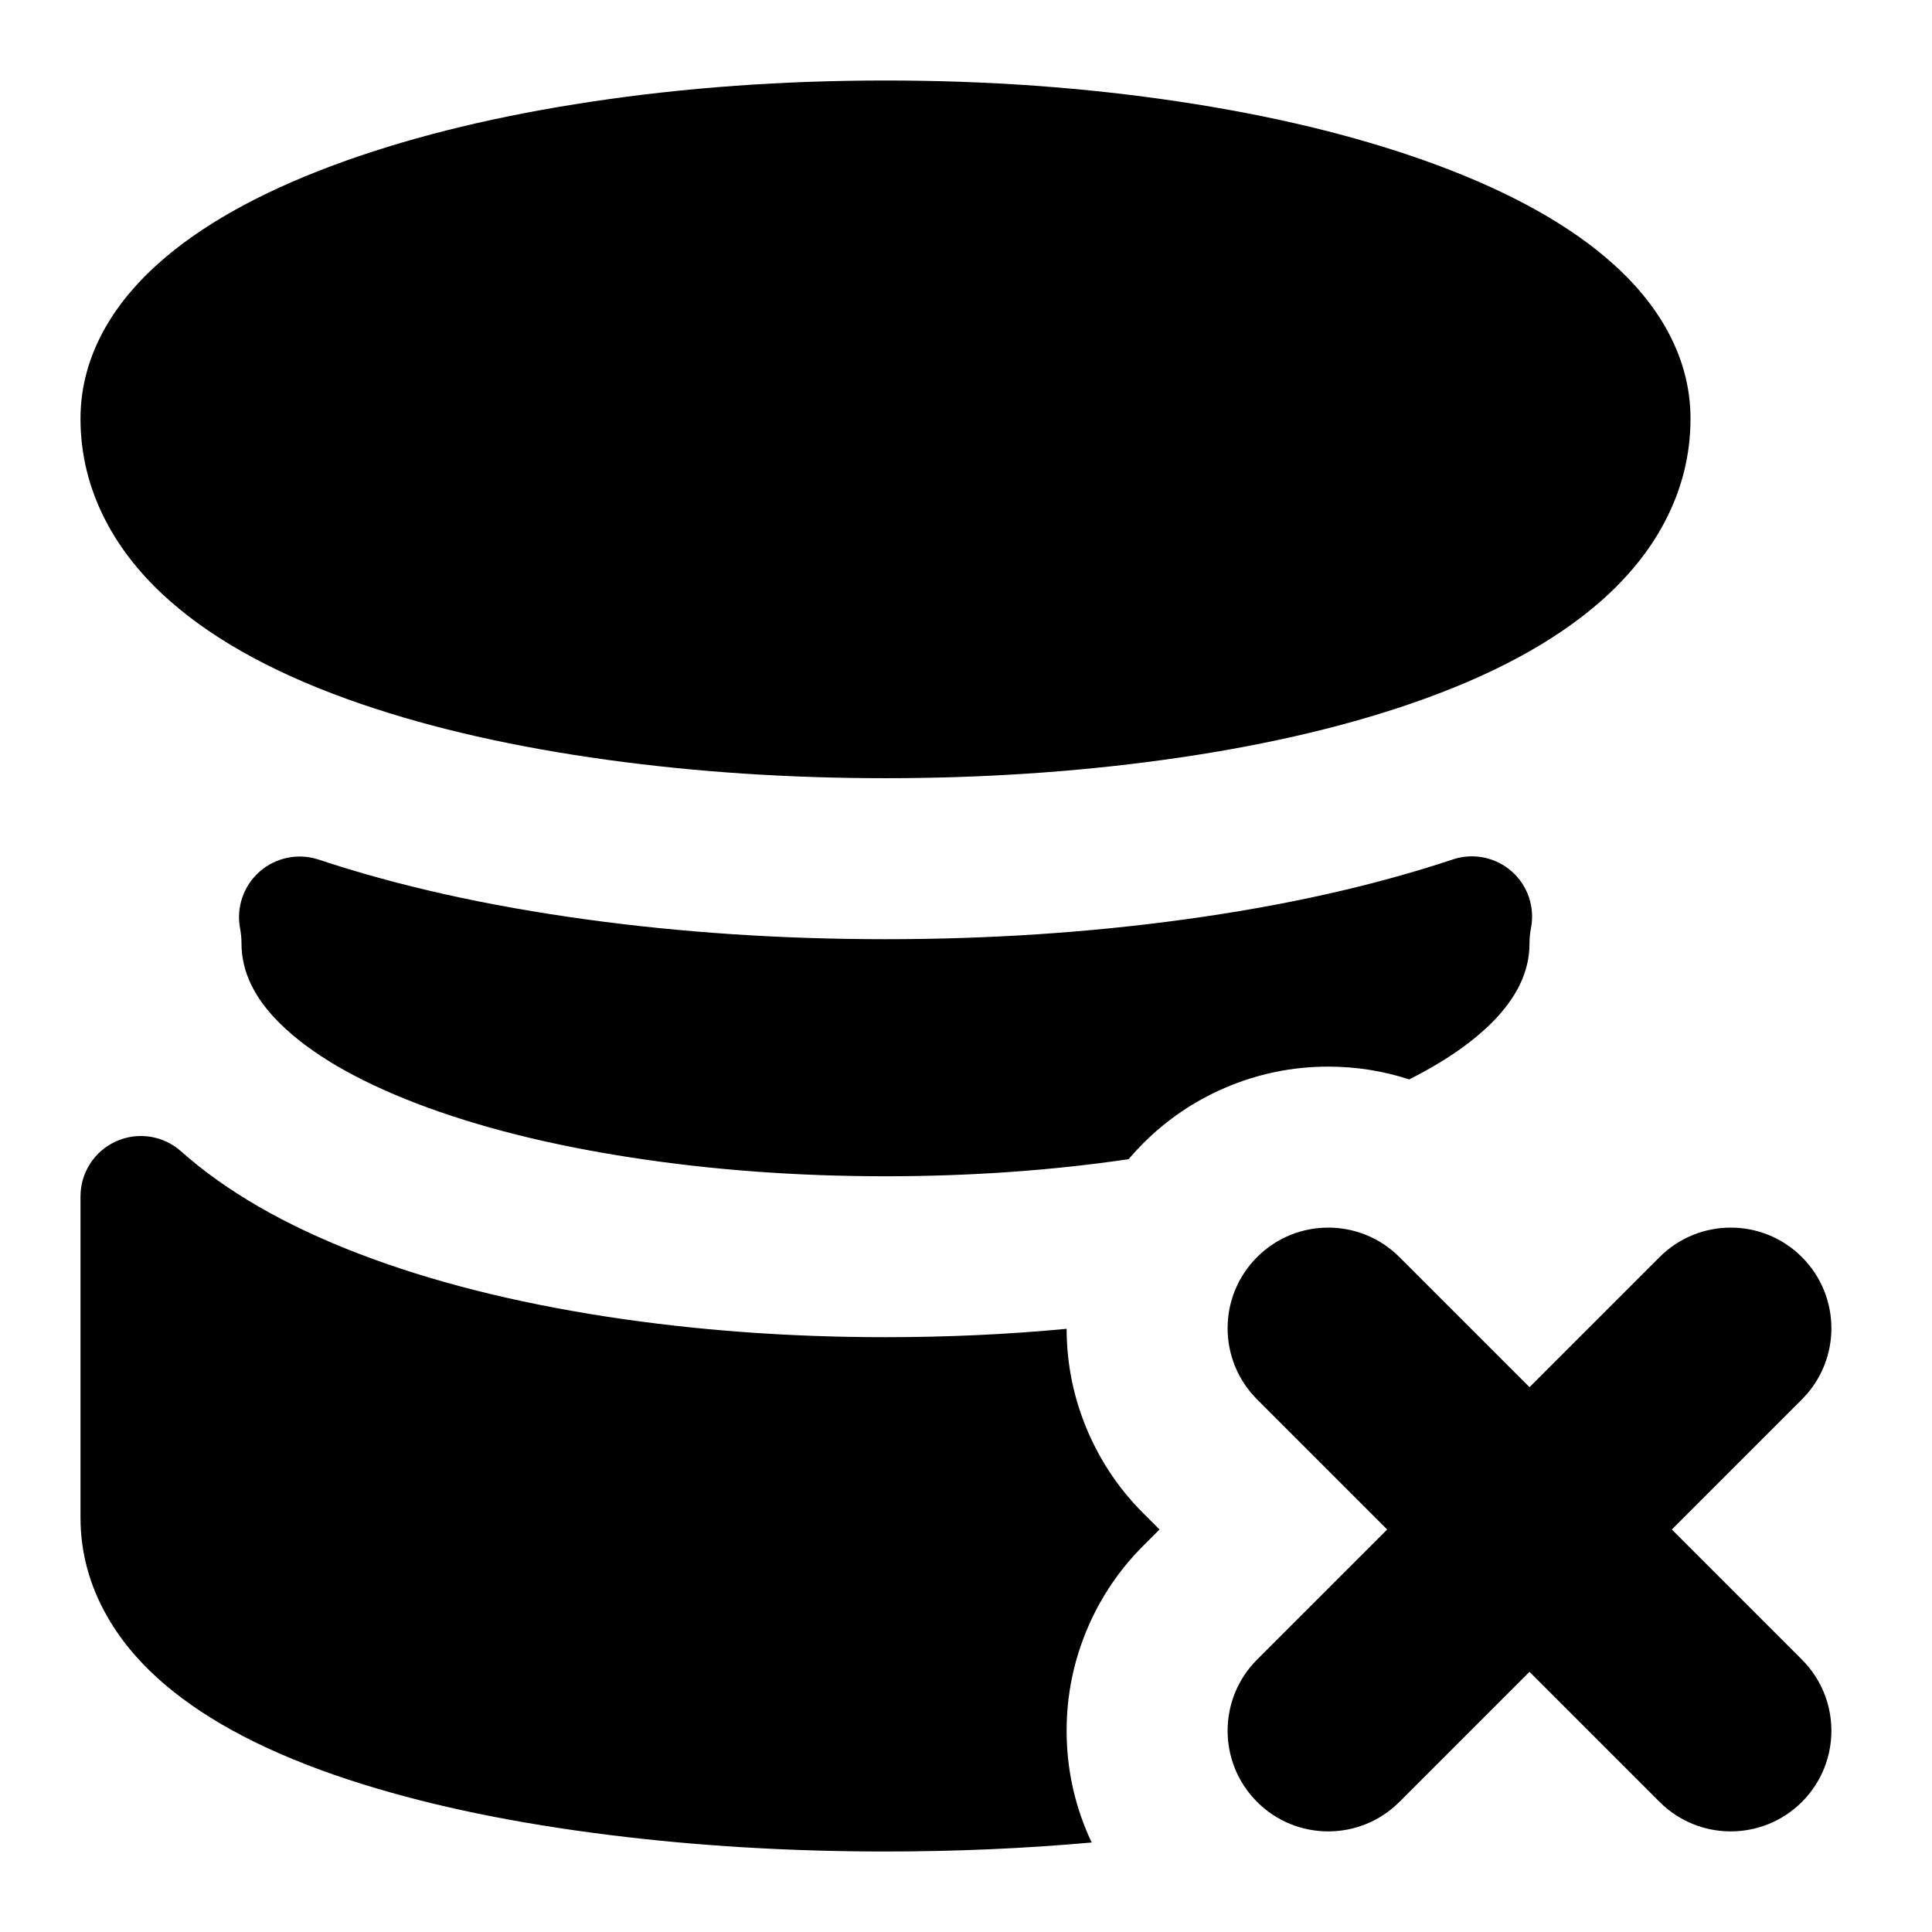
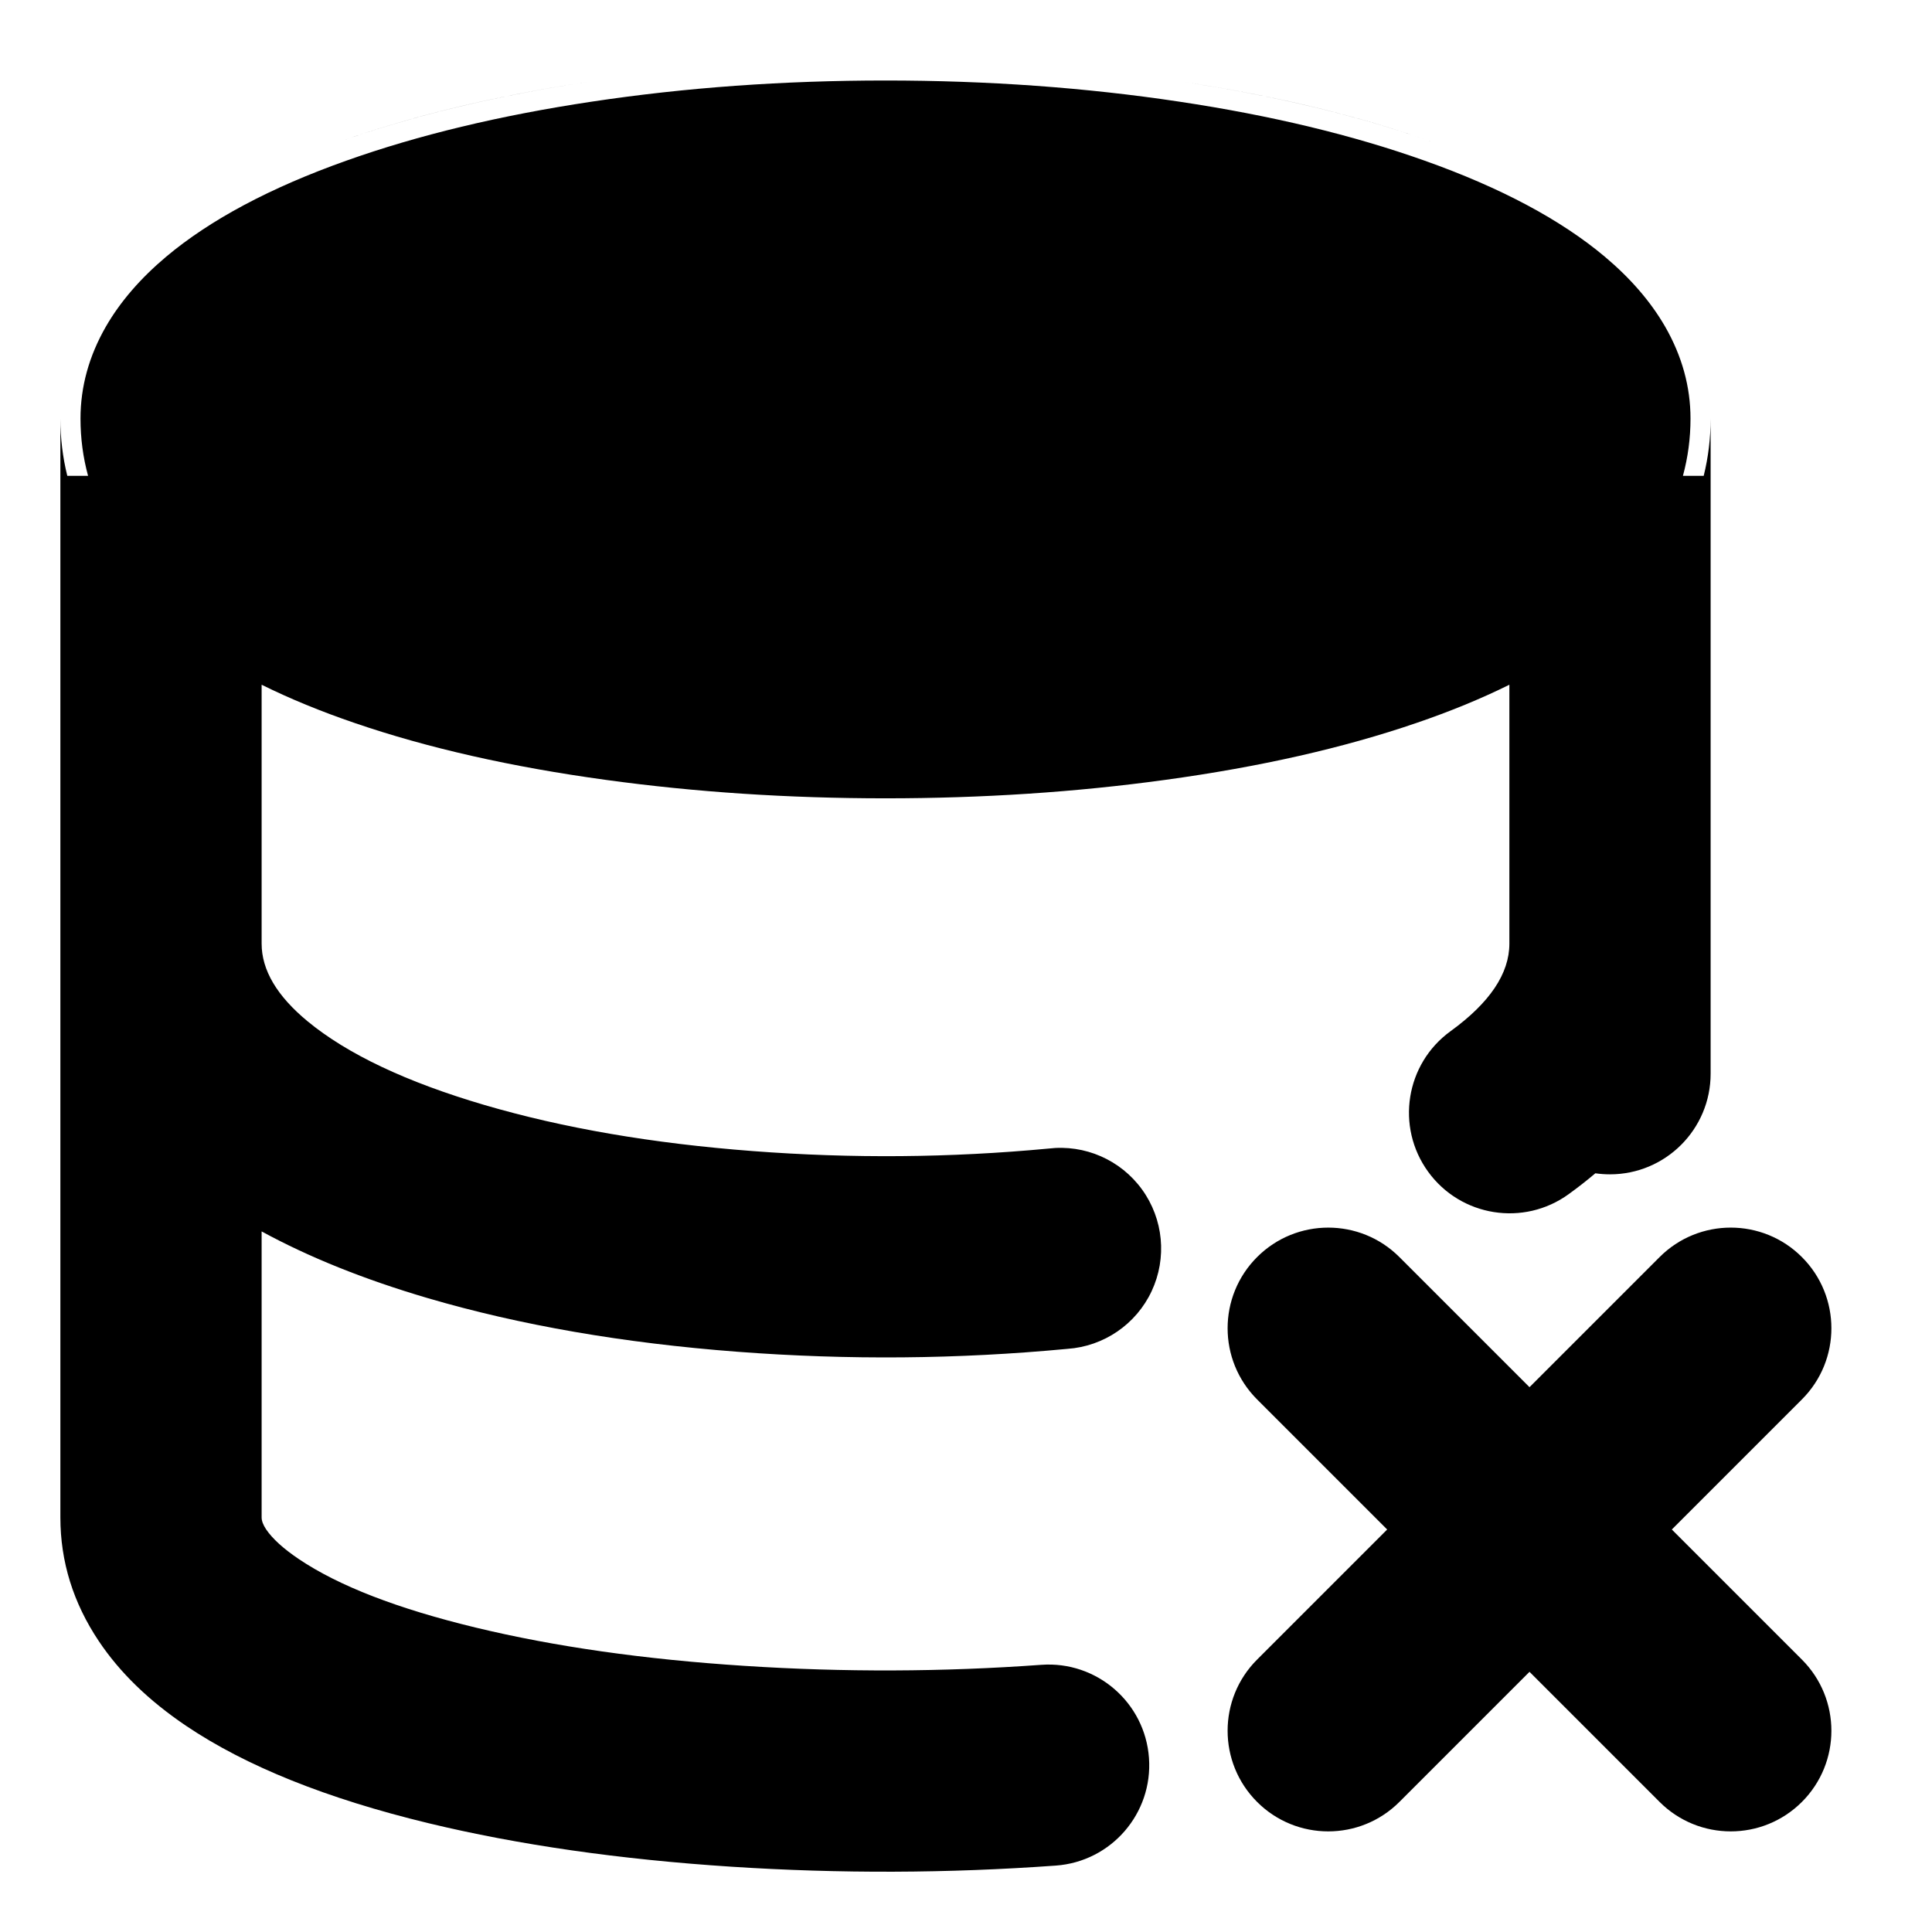
<svg xmlns="http://www.w3.org/2000/svg" width="24" height="24" viewBox="0 0 24 24" fill="currentColor" fill-rule="evenodd">
-   <path d="M14.652 1.263Q12.906 1 11 1t-3.652.263q-1.71.257-3.047.732-1.416.504-2.237 1.194-.481.405-.748.867Q1 4.606 1 5.2q0 .67.316 1.275.28.537.797.992.865.762 2.376 1.279 1.334.457 3.071.695 1.649.226 3.44.226t3.44-.226q1.737-.238 3.071-.695 1.511-.517 2.376-1.279.517-.455.797-.992Q21 5.87 21 5.2q0-.594-.316-1.144-.267-.462-.748-.867-.821-.69-2.237-1.194-1.337-.475-3.047-.732M2.982 11.531q.018.093.018.191 0 .52.476.99.567.56 1.695.994 1.142.438 2.676.674 1.507.232 3.153.232 1.573 0 3.019-.212.087-.102.183-.198.438-.438 1.007-.685.618-.267 1.291-.267.519 0 1.006.159.636-.32 1.018-.697.476-.47.476-.99 0-.098.018-.191a.748.748 0 0 0-.973-.854q-1.476.491-3.333.745-1.785.245-3.712.245t-3.712-.245q-1.857-.254-3.333-.745a.753.753 0 0 0-.973.854m10.268 4.976q.001.669.267 1.284.247.569.685 1.007l.202.202-.202.202q-.438.438-.685 1.007-.267.618-.267 1.291t.267 1.291l.044.097Q12.319 23 11 23q-1.785 0-3.428-.205-1.729-.215-3.057-.628-1.503-.467-2.366-1.158-.526-.42-.814-.923Q1 19.503 1 18.85v-3.988a.75.75 0 0 1 1.249-.56q.837.745 2.205 1.271 1.342.515 3.089.784 1.658.254 3.457.254 1.154 0 2.25-.104m4.134-.891L19 17.232l1.616-1.616a1.25 1.25 0 0 1 1.768 1.768L20.768 19l1.616 1.616a1.25 1.25 0 0 1-1.768 1.768L19 20.768l-1.616 1.616a1.25 1.25 0 0 1-1.768 0 1.25 1.25 0 0 1 0-1.768L17.232 19l-1.616-1.616a1.25 1.25 0 0 1 1.768-1.768" />
+   <path d="M4.218 1.76q-.711.253-1.279.553.568-.3 1.279-.553 1.36-.483 3.094-.744Q8.759.798 10.314.759q-1.555.039-3.002.257-1.734.26-3.094.744m13.564 0q.668.238 1.21.517-.542-.279-1.21-.517-1.36-.484-3.094-.744Q13.42.825 12.07.771q1.35.054 2.618.245 1.734.261 3.094.744M1.316 4.056Q1 4.606 1 5.2q0 .365.094.711H.836Q.75 5.564.75 5.2v13.65q0 .823.477 1.536.39.584 1.085 1.053 1.114.751 3.009 1.209 1.678.405 3.766.541 2.02.131 4.029-.014a1.25 1.25 0 0 0-.18-2.494q-1.838.133-3.687.013-1.873-.121-3.341-.476-1.457-.352-2.198-.852-.287-.194-.405-.369-.055-.083-.055-.147v-3.553q.882.481 2.061.828 1.72.505 3.849.667 2.062.157 4.1-.036a1.25 1.25 0 1 0-.236-2.488q-1.825.172-3.674.031-1.867-.142-3.334-.573-1.452-.427-2.195-1.039-.571-.472-.571-.965V8.506q.525.26 1.158.476 1.357.465 3.118.706 1.666.229 3.474.229t3.474-.229q1.761-.241 3.118-.706.633-.216 1.158-.476v3.216q0 .558-.731 1.088a1.25 1.25 0 0 0 1.468 2.024q.174-.126.331-.259.09.013.182.013c.69 0 1.25-.56 1.25-1.25V5.2q0 .364-.086.711h-.258Q21 5.565 21 5.2q0-.594-.316-1.144-.267-.462-.748-.867-.822-.69-2.238-1.193-1.337-.476-3.047-.733Q12.905 1 11 1t-3.651.263q-1.71.257-3.047.733-1.416.503-2.238 1.193-.481.405-.748.867M19 17.232l-1.616-1.616a1.25 1.25 0 0 0-1.768 1.768L17.232 19l-1.616 1.616a1.25 1.25 0 0 0 1.768 1.768L19 20.768l1.616 1.616a1.25 1.25 0 0 0 1.768-1.768L20.768 19l1.616-1.616a1.25 1.25 0 0 0 0-1.768 1.25 1.25 0 0 0-1.768 0z" />
</svg>
